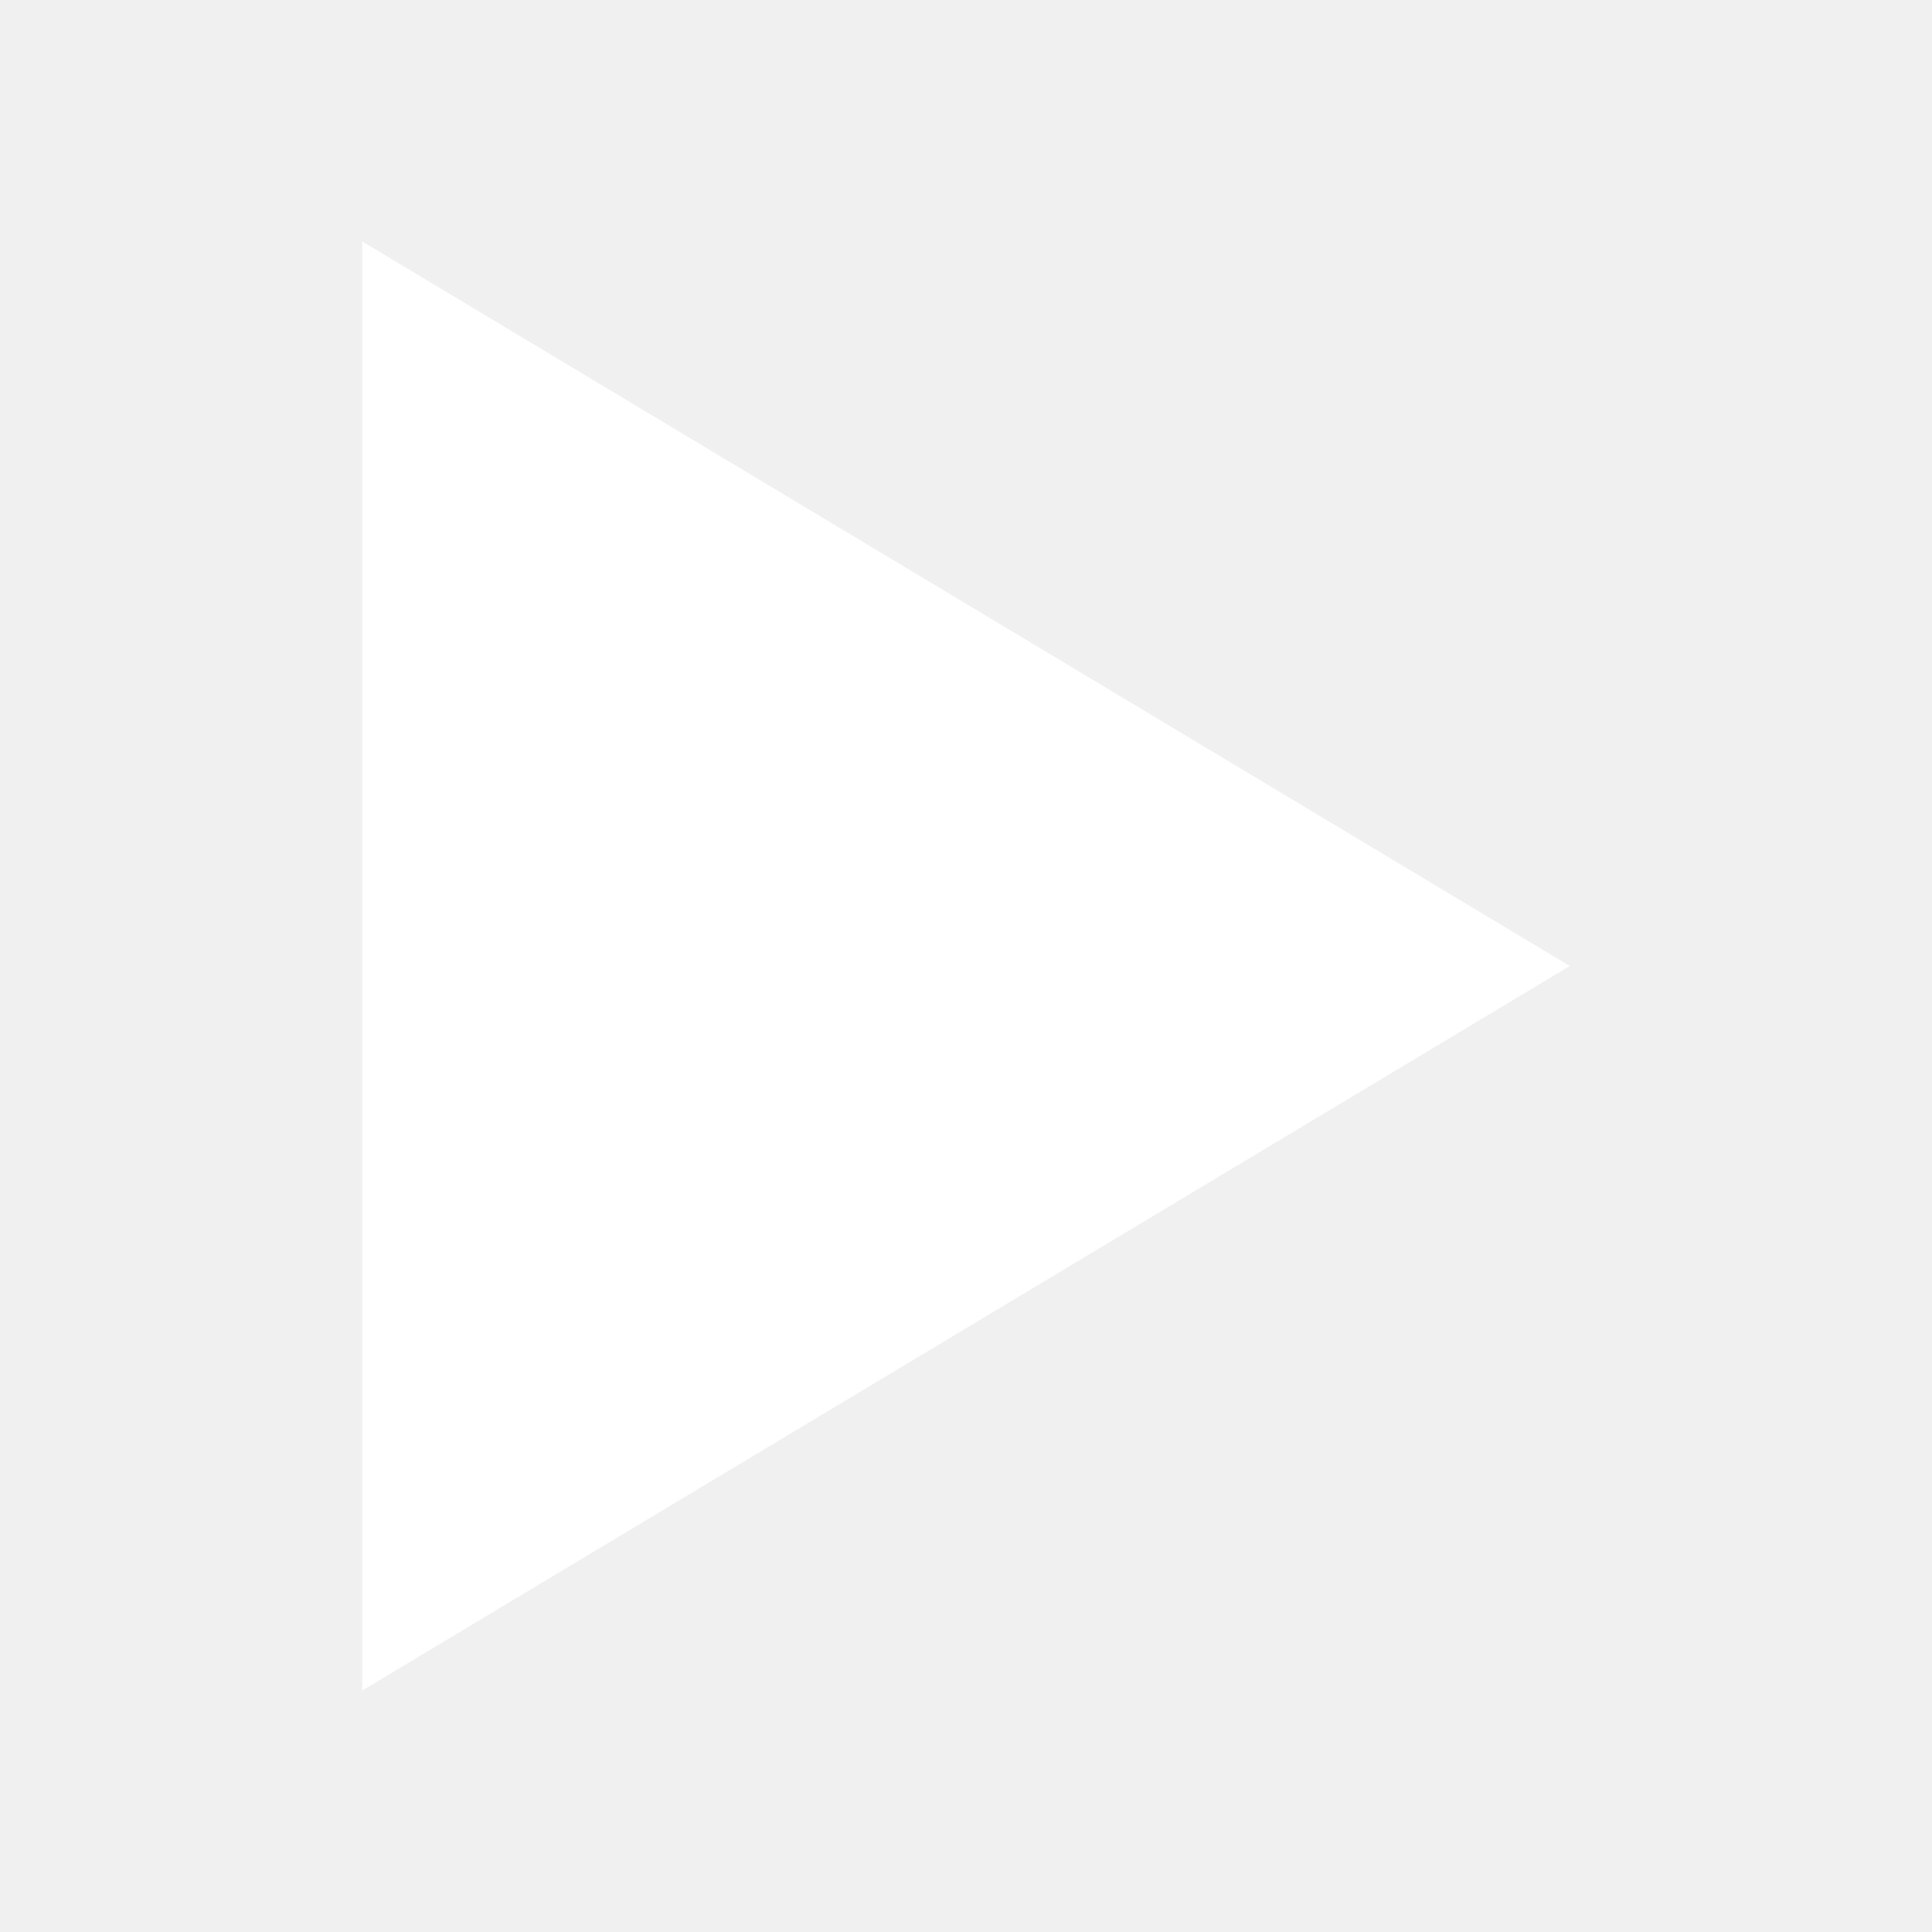
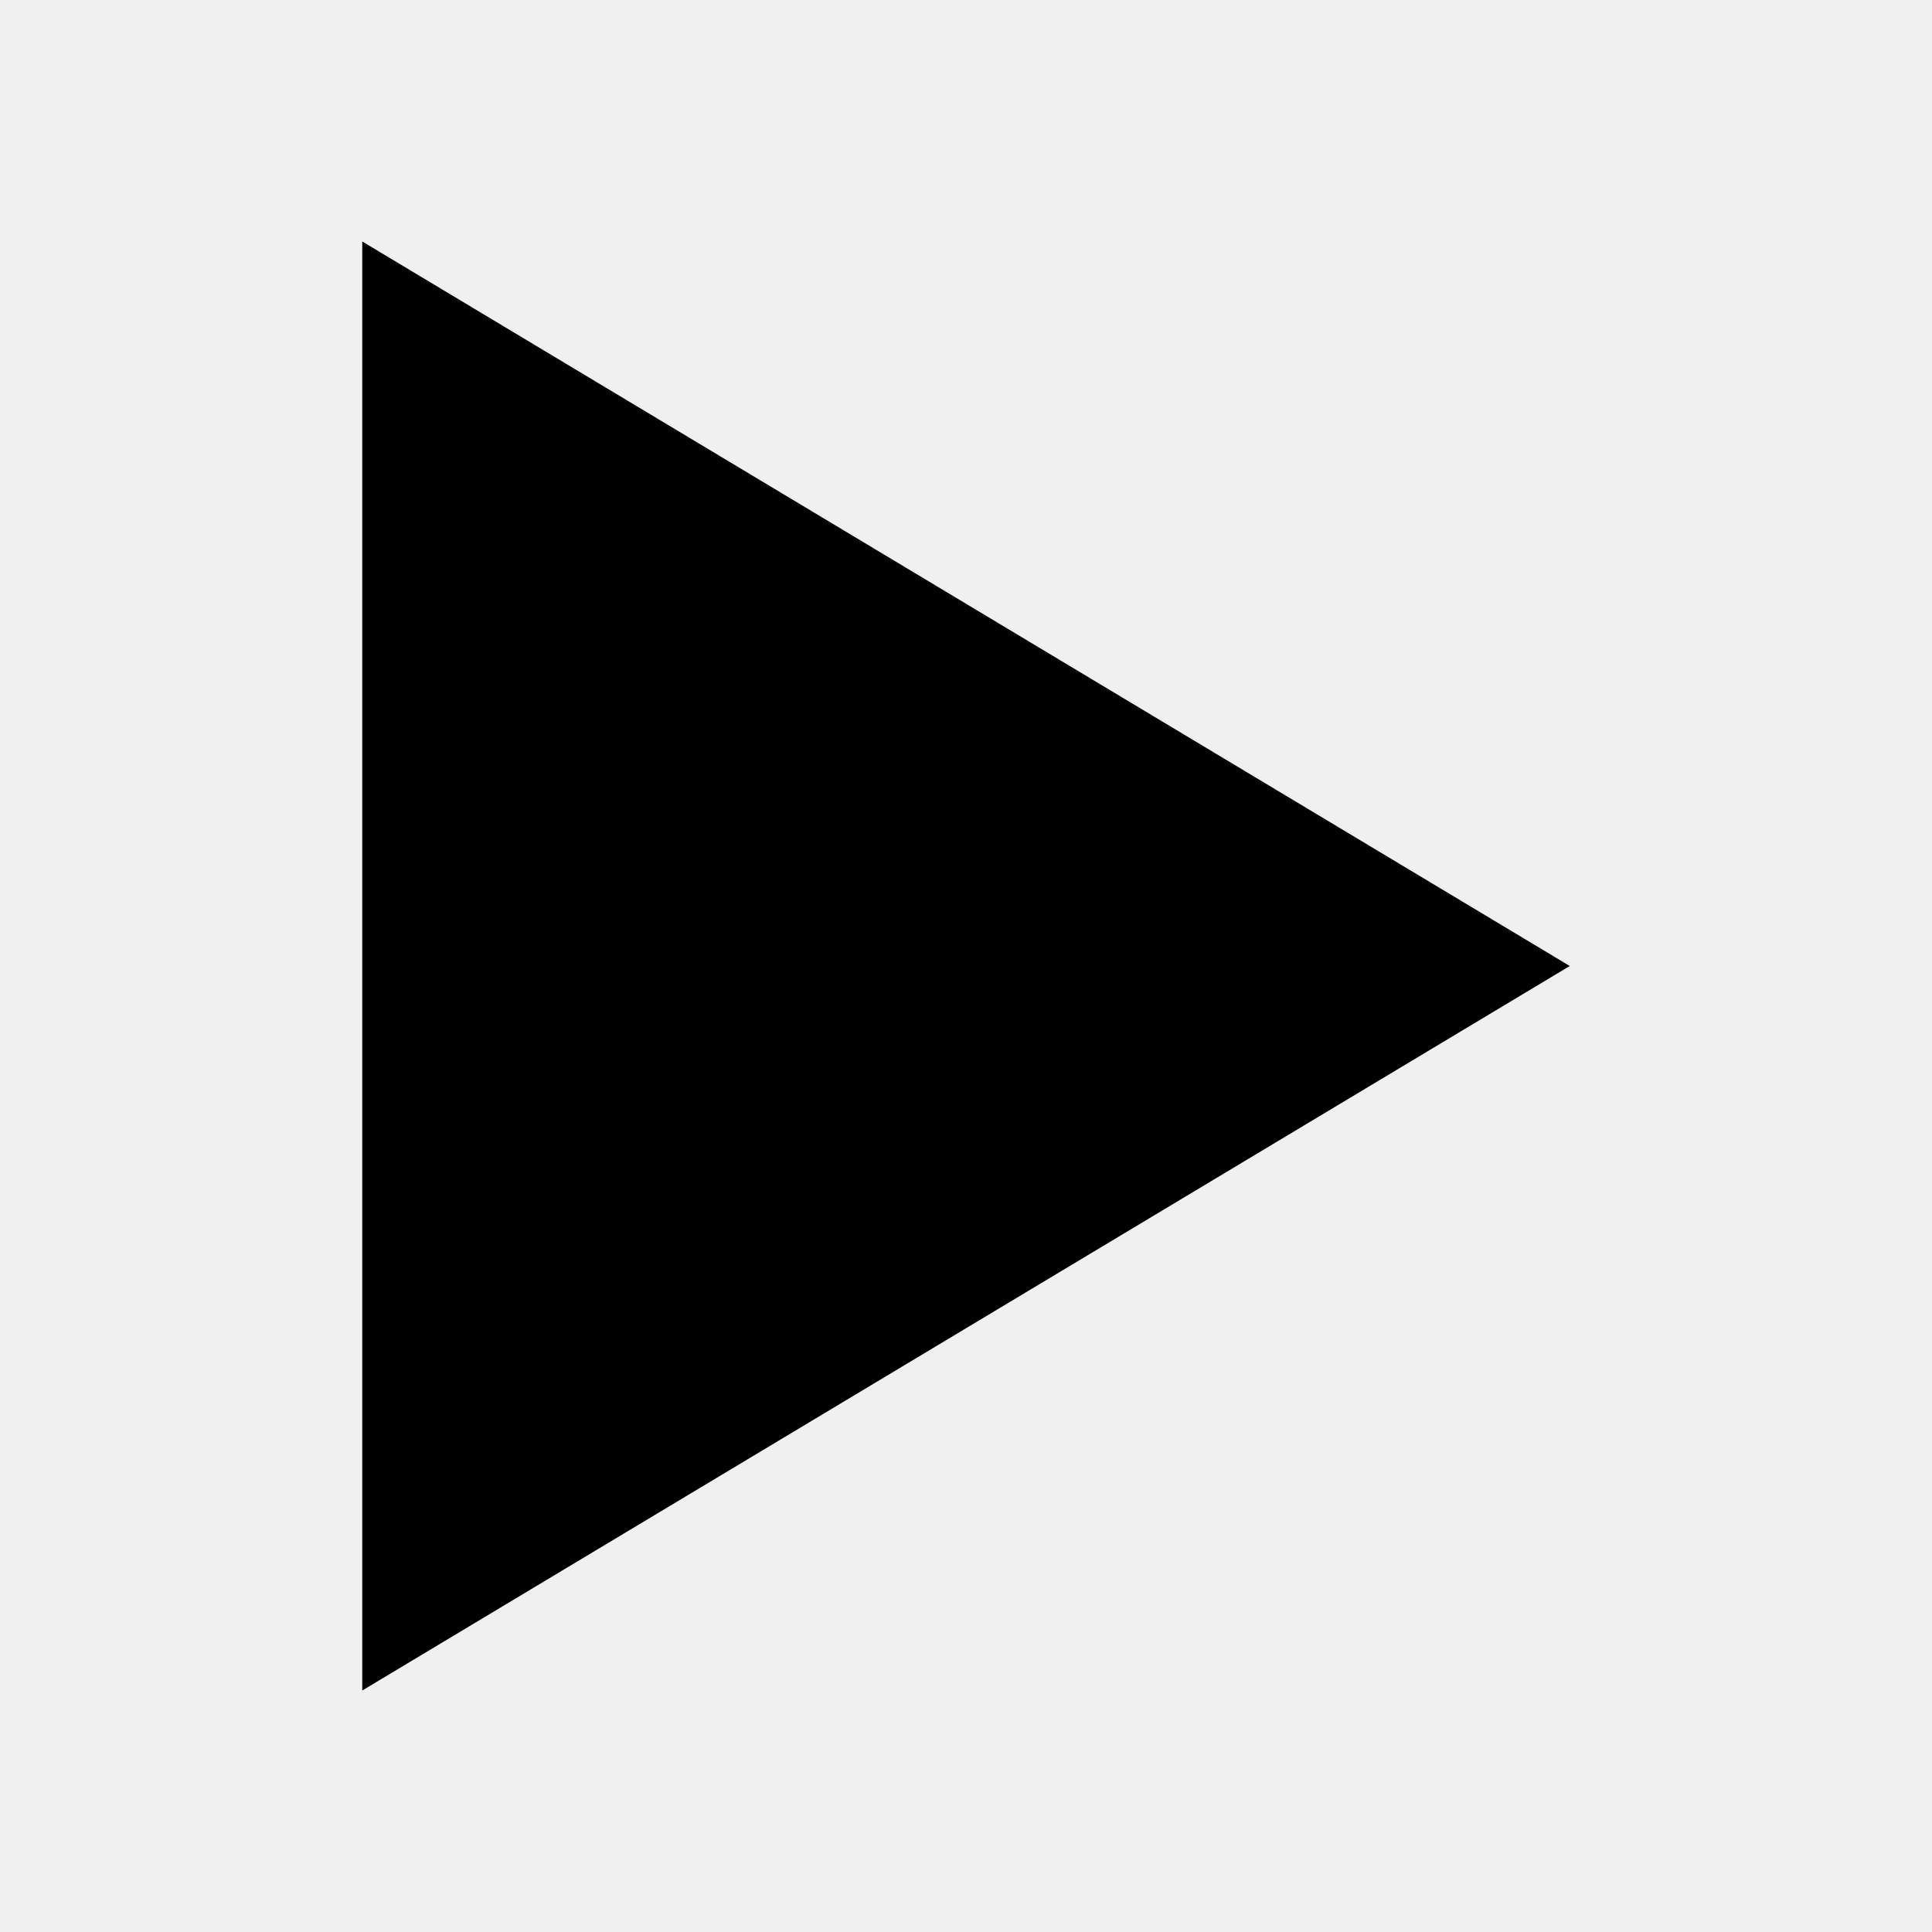
<svg xmlns="http://www.w3.org/2000/svg" version="1.1" width="16" height="16" viewBox="0 0 16 16">
  <g>
</g>
-   <path d="M3 2l10 6-10 6z" fill="#ffffff" />
+   <path d="M3 2l10 6-10 6z" fill="#000000" />
</svg>
